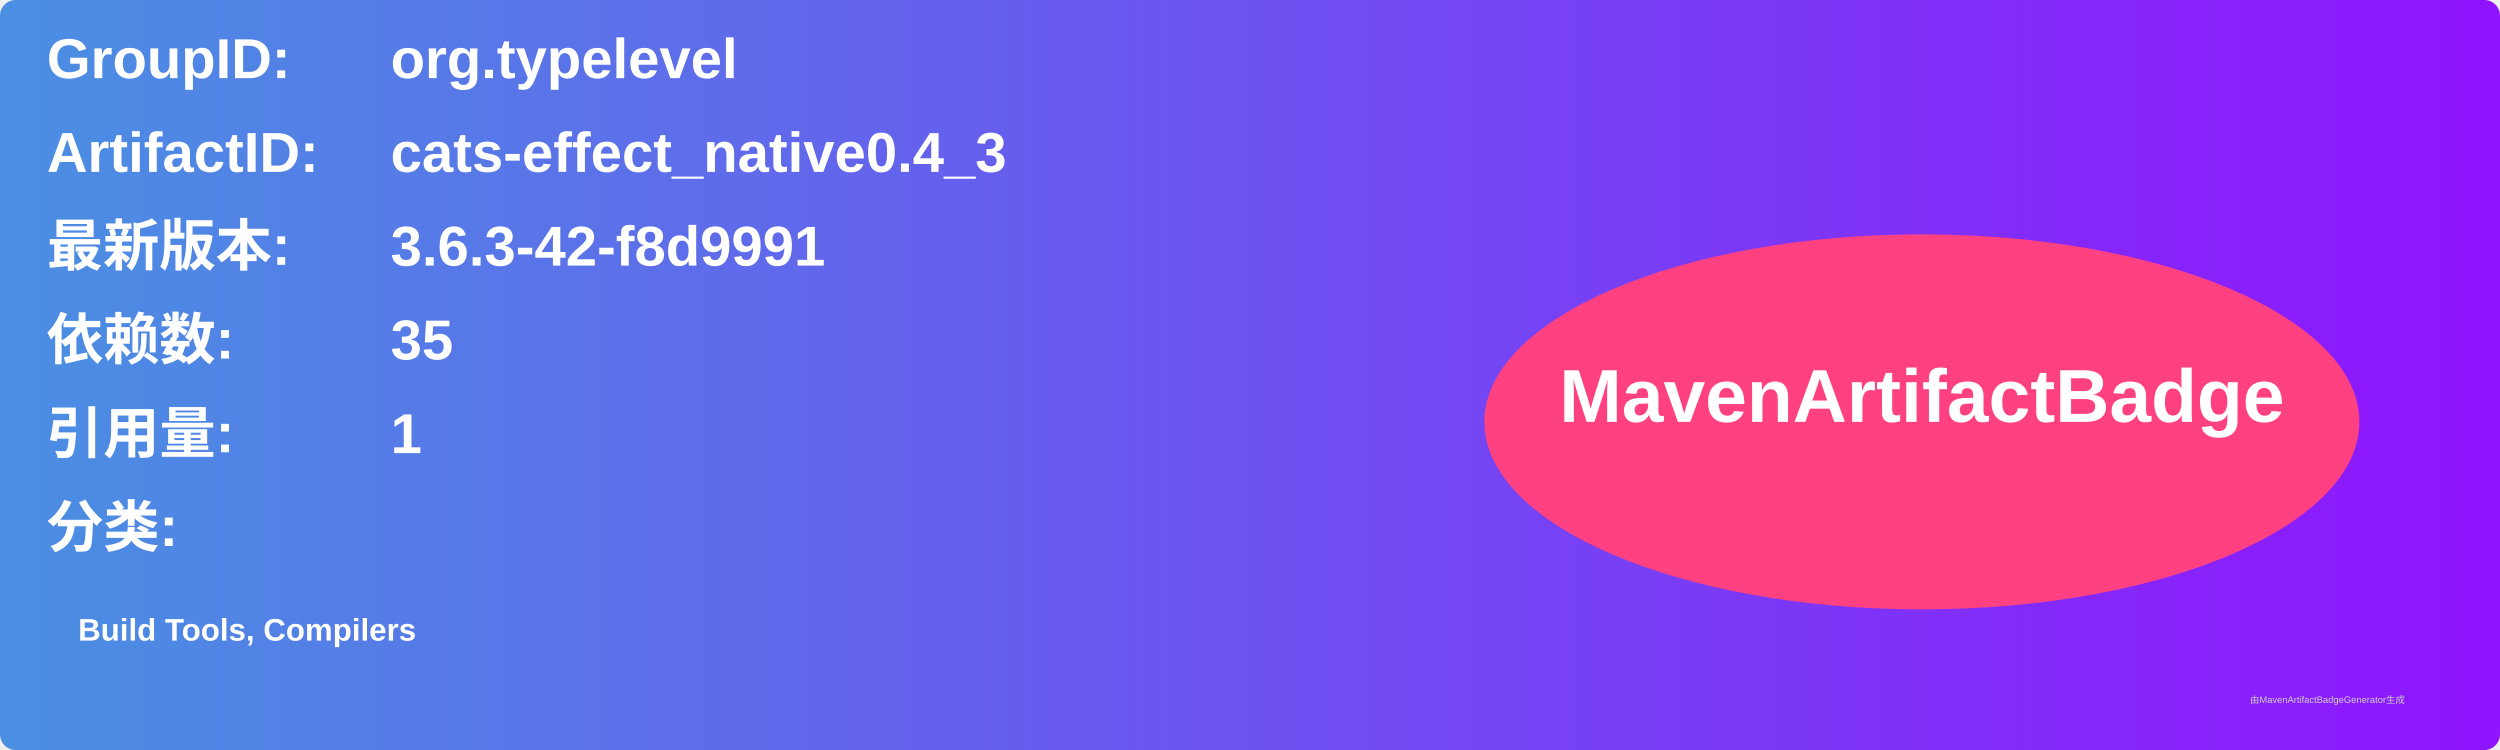
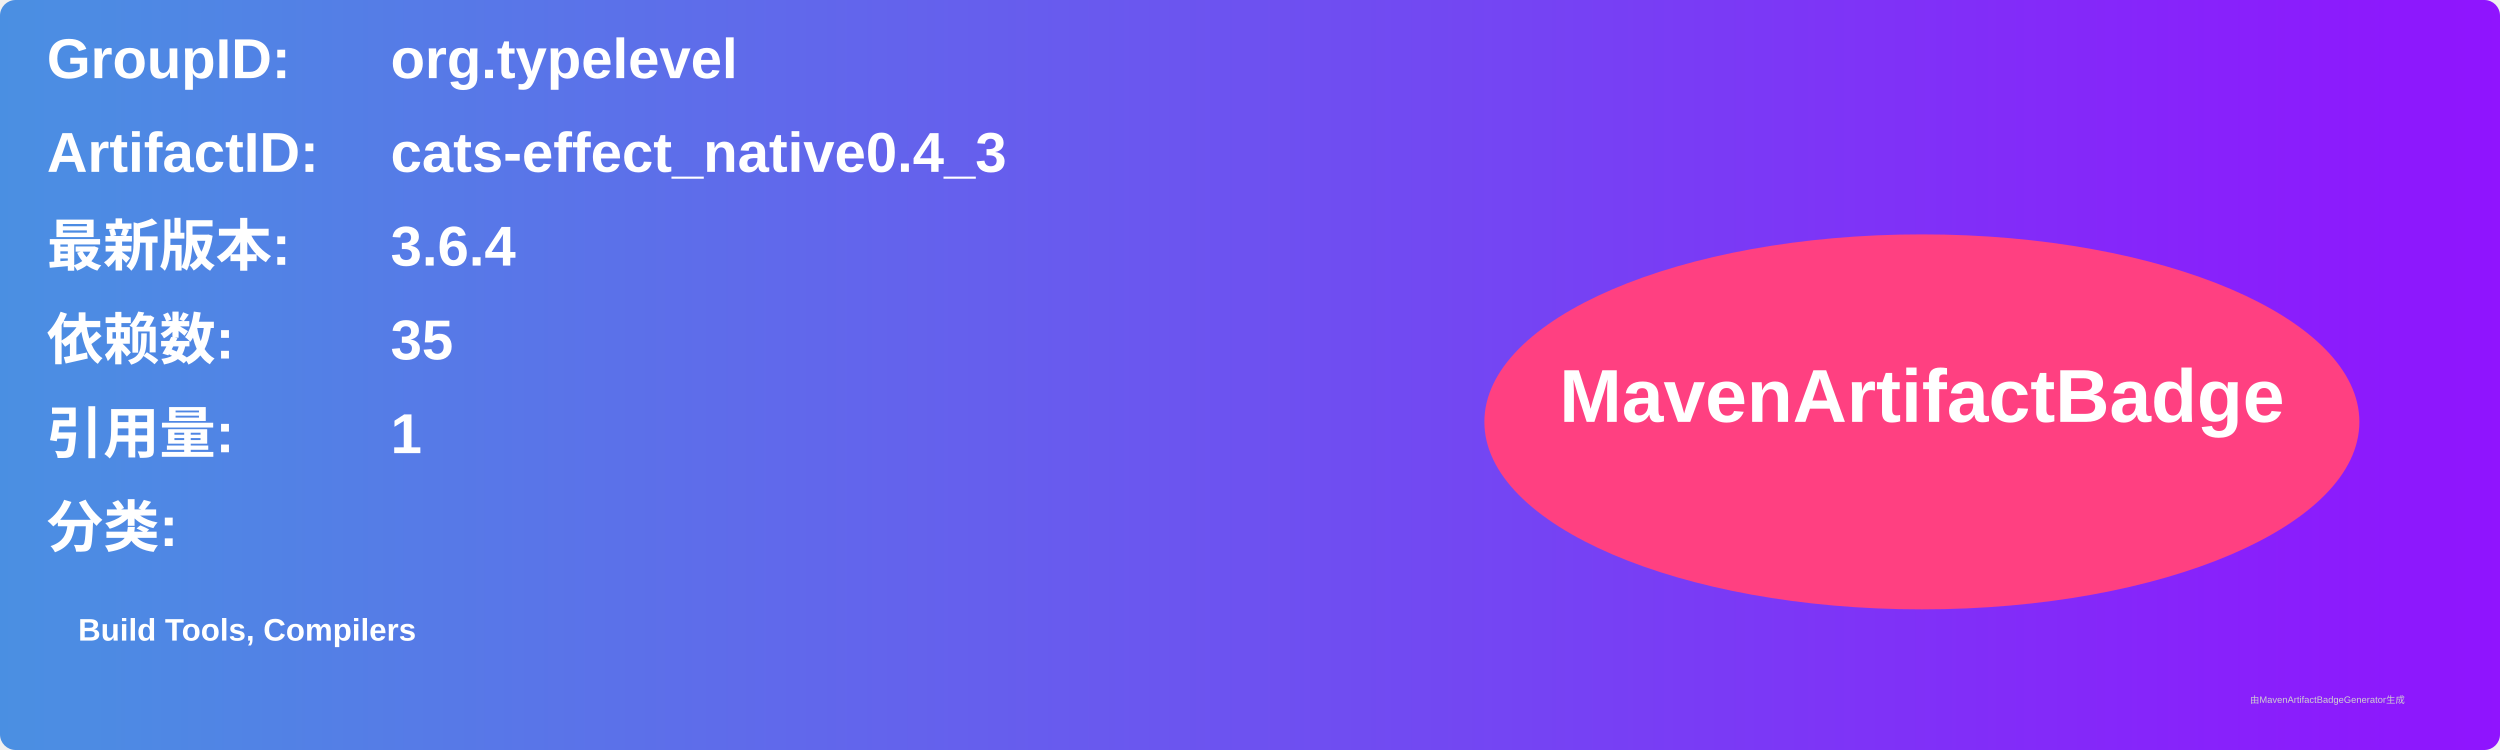
<svg xmlns="http://www.w3.org/2000/svg" width="800" height="240" viewBox="0 0 800 240">
  <linearGradient id="grad" x1="0%" y1="0%" x2="100%" y2="0%">
    <stop offset="0%" stop-color="#4a90e2" />
    <stop offset="100%" stop-color="#9013fe" />
  </linearGradient>
  <rect width="100%" height="100%" rx="5" ry="5" fill="url(#grad)" />
  <g transform="translate(15, 15)">
    <text x="0" y="10" font-family="Arial" font-size="18" fill="white" font-weight="bold" width="260">GroupID:</text>
    <text x="110" y="10" font-family="Arial" font-size="18" fill="white" font-weight="bold" width="460">org.typelevel</text>
    <text x="0" y="40" font-family="Arial" font-size="18" fill="white" font-weight="bold" width="260">ArtifactID:</text>
    <text x="110" y="40" font-family="Arial" font-size="18" fill="white" font-weight="bold" width="460">cats-effect_native0.4_3</text>
    <text x="0" y="70" font-family="Arial" font-size="18" fill="white" font-weight="bold">最新版本:</text>
    <text x="110" y="70" font-family="Arial" font-size="18" fill="white" font-weight="bold">
-       <tspan font-weight="bold">3.6.3-42-f8d9991</tspan>
+       <tspan font-weight="bold">3.6.4</tspan>
    </text>
    <text x="0" y="100" font-family="Arial" font-size="18" fill="white" font-weight="bold">依赖数: </text>
    <text x="110" y="100" font-family="Arial" font-size="18" fill="white">
      <tspan font-weight="bold">35</tspan>
    </text>
    <text x="0" y="130" font-family="Arial" font-size="18" fill="white" font-weight="bold">引用量: </text>
    <text x="110" y="130" font-family="Arial" font-size="18" fill="white">
      <tspan font-weight="bold">1</tspan>
    </text>
    <text x="0" y="160" font-family="Arial" font-size="18" fill="white" font-weight="bold">分类:</text>
    <text x="10" y="190" font-family="Arial" font-size="10" fill="white">
      <tspan font-weight="bold">Build Tools, Compilers</tspan>
    </text>
    <ellipse cx="600" cy="120" rx="140" ry="60" fill="#ff4081" />
    <text x="600" y="120" text-anchor="middle" font-family="Arial" font-size="24" fill="white" font-weight="bold">MavenArtifactBadge</text>
  </g>
  <text x="720" y="225" font-family="Arial" font-size="3" fill="#d0d0d0">由MavenArtifactBadgeGenerator生成</text>
</svg>
